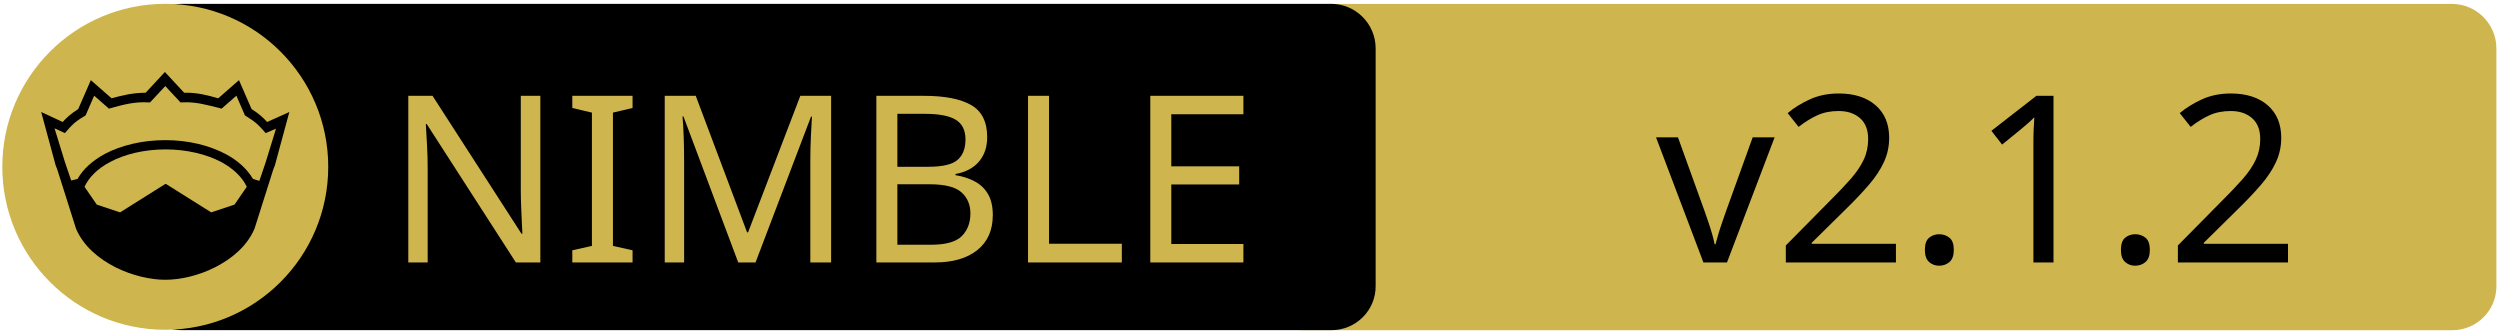
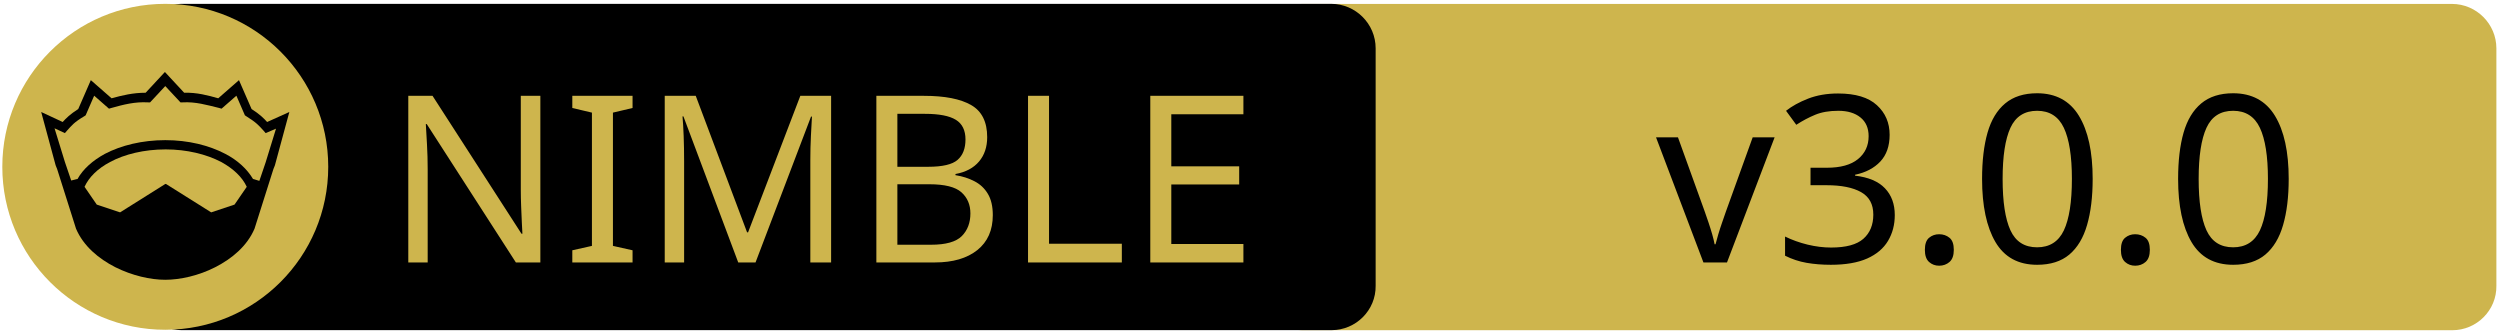
<svg xmlns="http://www.w3.org/2000/svg" xmlns:xlink="http://www.w3.org/1999/xlink" width="675" height="90" xml:space="preserve" version="1.1">
  <a xlink:href="https://github.com/YaDev/NimCLS">
    <g>
      <path fill="#CEB54D" id="svg_15" d="m662.123,89.159l-310.5,0c-6.6,0 -12,-5.4 -12,-12l0,-64.1c0,-6.6 5.4,-12 12,-12l310.4,0c6.6,0 12,5.4 12,12l0,64.1c0.1,6.6 -5.3,12 -11.9,12z" />
      <path id="svg_1" d="m359.524,89.139l-310.5,0c-6.6,0 -12,-5.4 -12,-12l0,-64.1c0,-6.6 5.4,-12 12,-12l310.4,0c6.6,0 12,5.4 12,12l0,64.1c0.1,6.6 -5.3,12 -11.9,12z" />
      <rect id="svg_2" fill="none" height="45.9" width="315.3" class="st0" y="24.539" x="60.224" />
      <circle id="svg_4" fill="#CEB54D" r="44" cy="45.039" cx="44.624" class="st1" />
      <g id="XMLID_4_">
        <path id="svg_5" d="m78.124,30.239l-3.9,14.4l-0.4,1l-5.1,16.1c0,0 0,0 0,0c-2,4.7 -6.1,8.1 -10.6,10.4c-4.5,2.3 -9.5,3.4 -13.5,3.4c-4,0 -8.9,-1.1 -13.5,-3.4c-4.5,-2.3 -8.6,-5.7 -10.6,-10.4c0,0 0,0 0,0l-5.1,-16.1l-0.4,-1l-3.9,-14.4l5.8,2.7c0.9,-1 2,-2.1 4.2,-3.5l3.4,-7.8l5.6,4.9c2.9,-0.8 5.8,-1.5 9.2,-1.5l5.2,-5.6l5.2,5.6c3.4,-0.1 6.4,0.7 9.2,1.5l5.6,-4.9l3.4,7.8c2.2,1.4 3.3,2.5 4.2,3.5l6,-2.7z" />
        <g id="XMLID_6_">
          <g id="svg_6">
            <path id="svg_7" fill="#CEB54D" d="m66.624,50.439l-3.3,4.8l-6.3,2.1l-12.1,-7.6c-0.1,-0.1 -0.3,-0.1 -0.4,0l-12.1,7.6l-6.3,-2.1l-3.3,-4.8c1.2,-2.6 3.5,-4.9 6.9,-6.7c3.9,-2.1 9.2,-3.4 15,-3.4c5.7,0 11,1.3 15,3.4c3.3,1.8 5.7,4.1 6.9,6.7z" class="st1" />
          </g>
          <g id="svg_8" />
        </g>
        <g id="XMLID_5_">
          <g id="svg_9">
            <path id="svg_10" fill="#CEB54D" d="m74.524,34.739l-2.8,9.1l-1.7,5l-1.6,-0.5c0,0 -0.1,0 -0.1,0c-1.6,-2.7 -4.2,-5.1 -7.5,-6.8c-4.4,-2.3 -10,-3.7 -16.2,-3.7c-6.2,0 -11.9,1.4 -16.3,3.7c-3.3,1.8 -5.9,4.1 -7.4,6.8c0,0 -0.1,0 -0.1,0l-1.6,0.4l-1.7,-5l-2.8,-9.1l2.8,1.3l0.6,-0.7c1.2,-1.3 1.8,-2.2 4.7,-3.9l0.3,-0.2l2.3,-5.3l4,3.5l0.7,-0.2c3.2,-0.9 6.3,-1.7 9.8,-1.5l0.6,0l4.1,-4.4l4.1,4.4l0.6,0c3.5,-0.2 6.5,0.7 9.8,1.5l0.7,0.2l4,-3.5l2.3,5.3l0.3,0.2c2.9,1.8 3.5,2.6 4.7,3.9l0.6,0.7l2.8,-1.2z" class="st1" />
          </g>
          <g id="svg_11" />
        </g>
      </g>
      <text x="-442" y="-350.021" id="svg_16" font-size="63px" font-family="'PT Sans Caption', 'Tahoma', 'Helvetica Neue Medium', 'PT Sans', sans-serif" fill="#CEB54D" class="st1 st2 st3" transform="matrix(1 0 0 1 546.13 420.879)">NIMBLE</text>
-       <text x="-99.0" y="-350.012" id="svg_17" font-size="63.012px" font-family="'PT Sans Caption', 'Tahoma', 'Helvetica Neue Medium', 'PT Sans', sans-serif" fill="#000000" class="st1 st2 st3" transform="matrix(1 0 0 1 546.13 420.879)">v2.1.2</text>
+       <text x="-99.0" y="-350.012" id="svg_17" font-size="63.012px" font-family="'PT Sans Caption', 'Tahoma', 'Helvetica Neue Medium', 'PT Sans', sans-serif" fill="#000000" class="st1 st2 st3" transform="matrix(1 0 0 1 546.13 420.879)">v3.0.0</text>
    </g>
  </a>
</svg>
